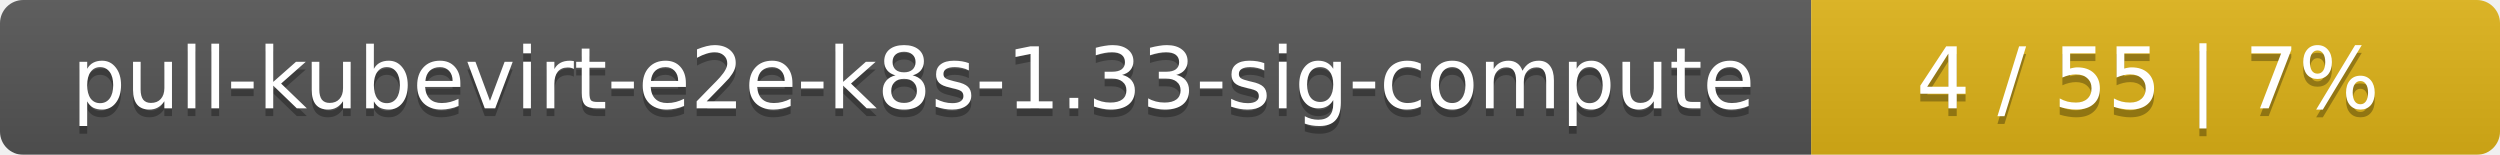
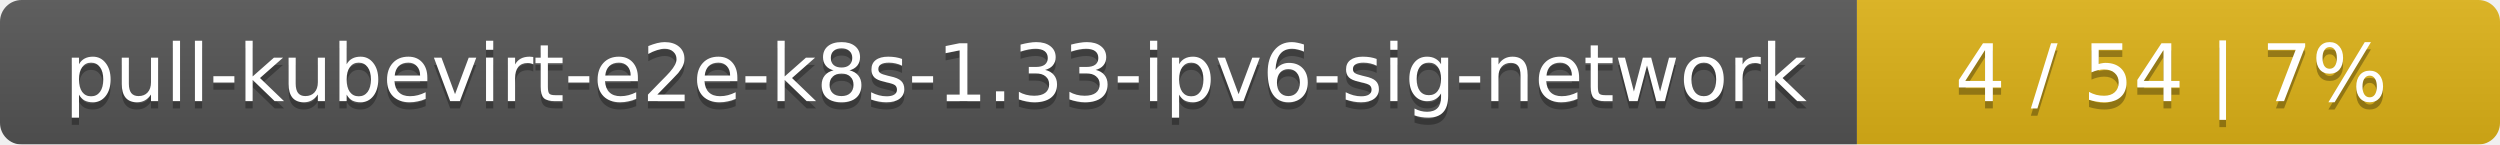
- <svg xmlns="http://www.w3.org/2000/svg" width="323" height="20">
+ <svg xmlns="http://www.w3.org/2000/svg" width="346" height="20">
  <linearGradient id="smooth" x2="0" y2="100%">
    <stop offset="0" stop-color="#bbb" stop-opacity=".1" />
    <stop offset="1" stop-opacity=".1" />
  </linearGradient>
  <mask id="round">
-     <rect width="323" height="20" rx="3" fill="#fff" />
+     <rect width="346" height="20" rx="3" fill="#fff" />
  </mask>
  <g mask="url(#round)">
-     <rect width="234" height="20" fill="#555" />
-     <rect x="234" width="89" height="20" fill="#dfb317" />
-     <rect width="323" height="20" fill="url(#smooth)" />
+     <rect width="257" height="20" fill="#555" />
+     <rect x="257" width="89" height="20" fill="#dfb317" />
+     <rect width="346" height="20" fill="url(#smooth)" />
  </g>
  <g fill="#fff" text-anchor="middle" font-family="DejaVu Sans,Verdana,Geneva,sans-serif" font-size="11">
-     <text x="118" y="15" fill="#010101" fill-opacity=".3">pull-kubevirt-e2e-k8s-1.33-sig-compute</text>
-     <text x="118" y="14">pull-kubevirt-e2e-k8s-1.33-sig-compute</text>
-     <text x="277.5" y="15" fill="#010101" fill-opacity=".3">4 / 55    |    7%</text>
-     <text x="277.5" y="14">4 / 55    |    7%</text>
+     <text x="129.5" y="15" fill="#010101" fill-opacity=".3">pull-kubevirt-e2e-k8s-1.33-ipv6-sig-network</text>
+     <text x="129.5" y="14">pull-kubevirt-e2e-k8s-1.33-ipv6-sig-network</text>
+     <text x="300.5" y="15" fill="#010101" fill-opacity=".3">4 / 54    |    7%</text>
+     <text x="300.5" y="14">4 / 54    |    7%</text>
  </g>
</svg>
